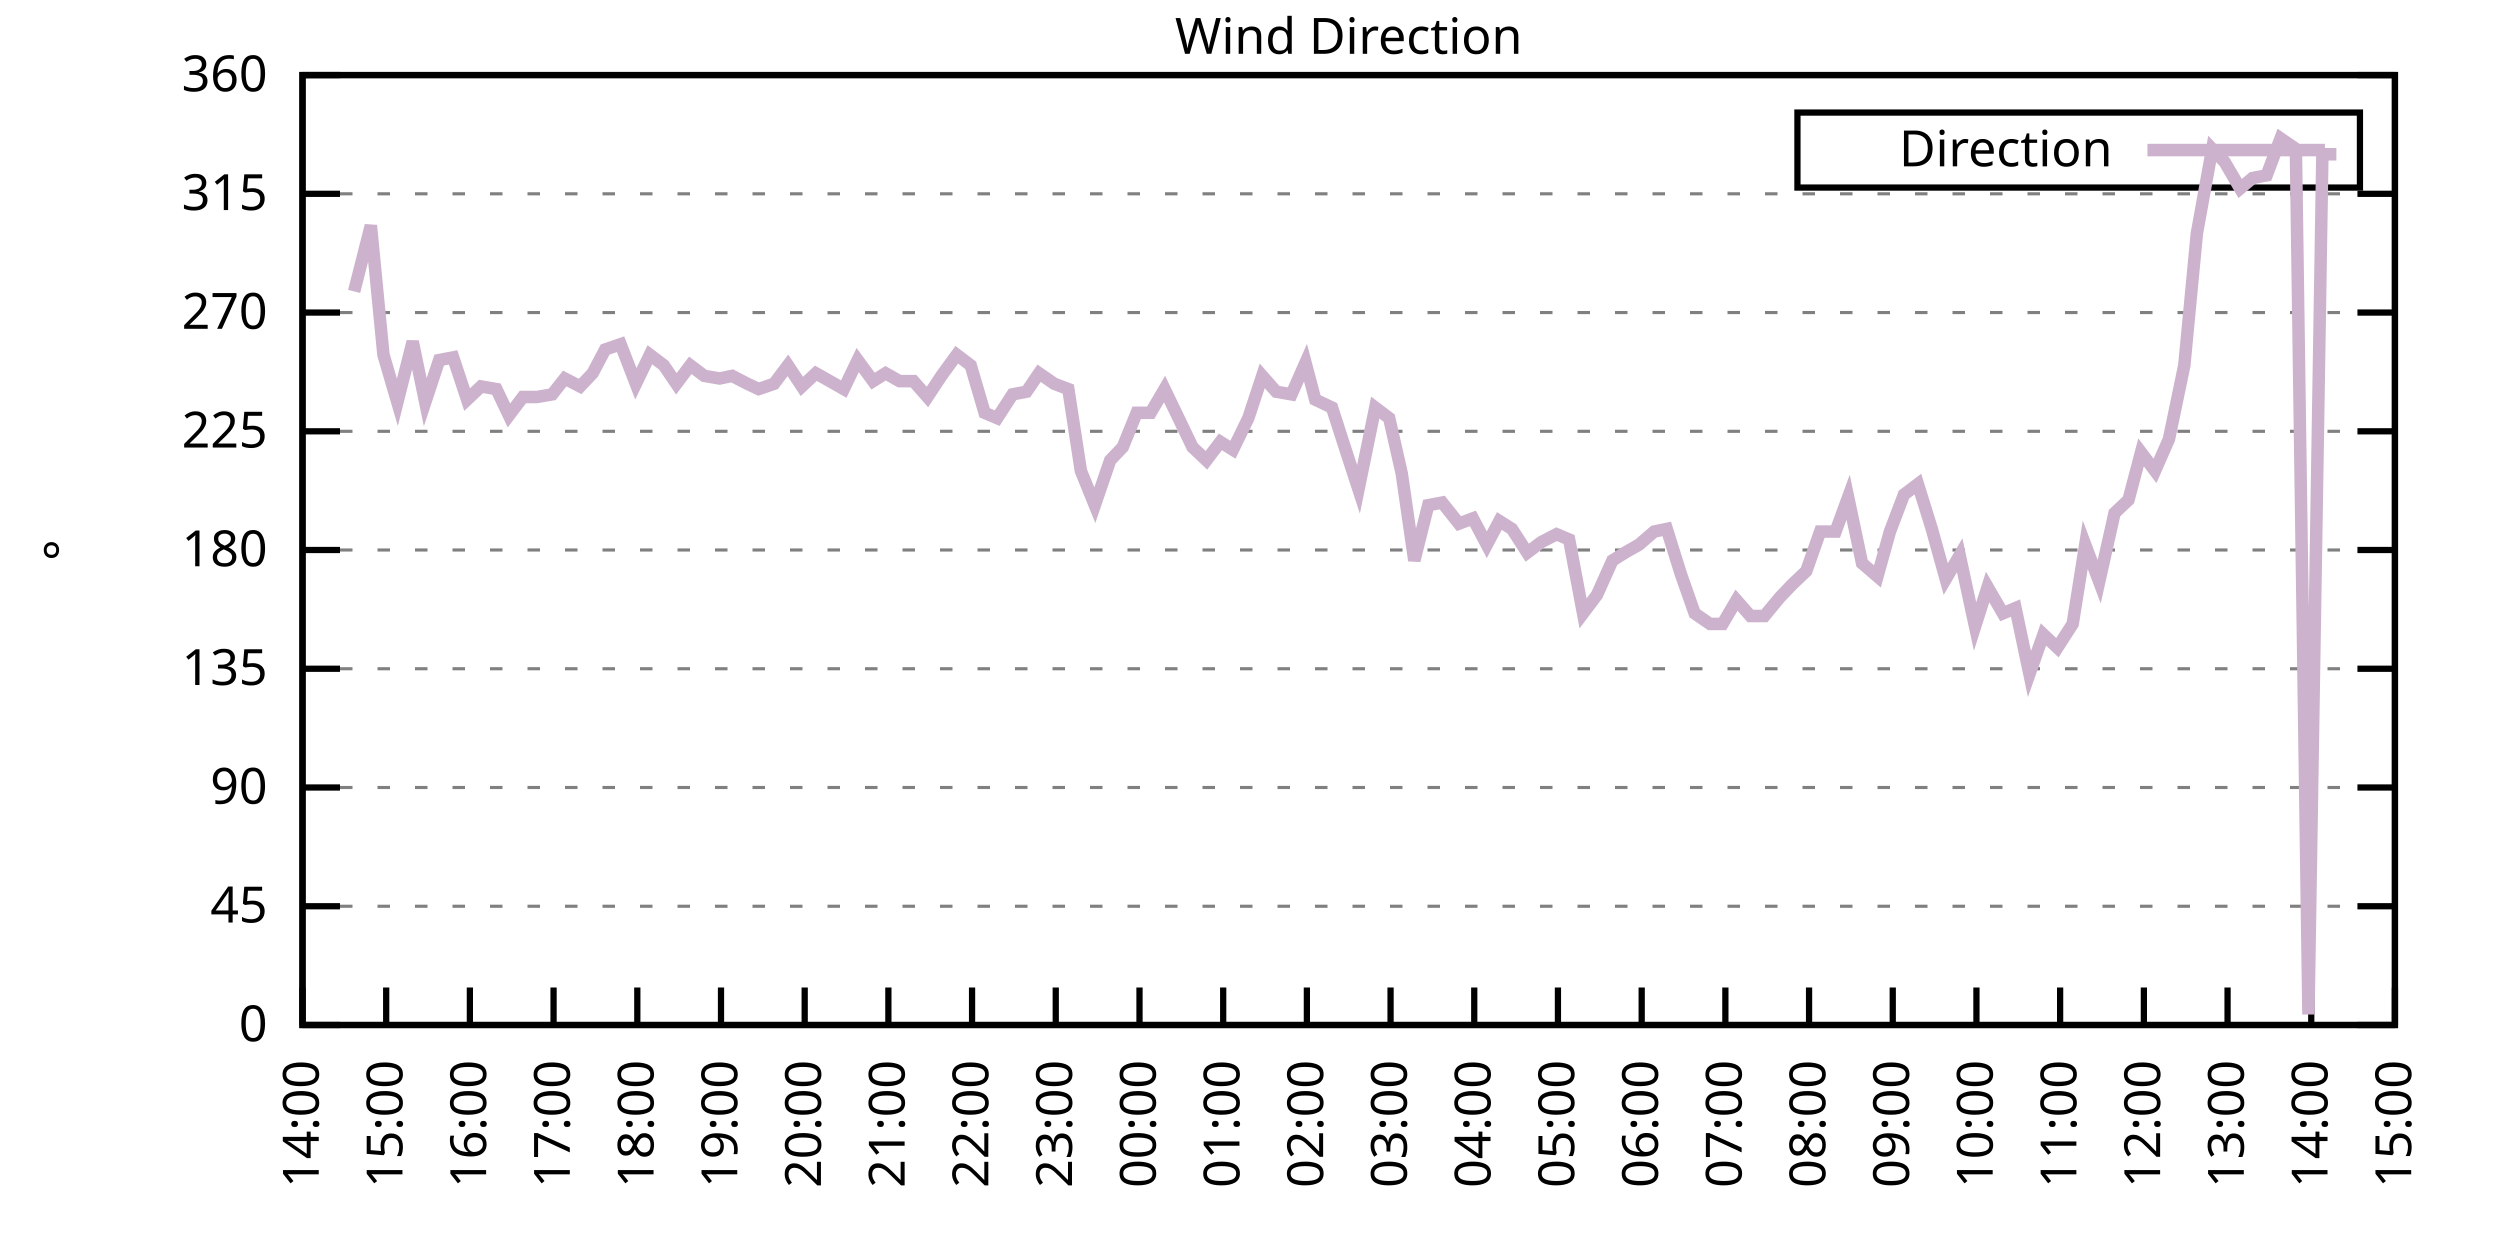
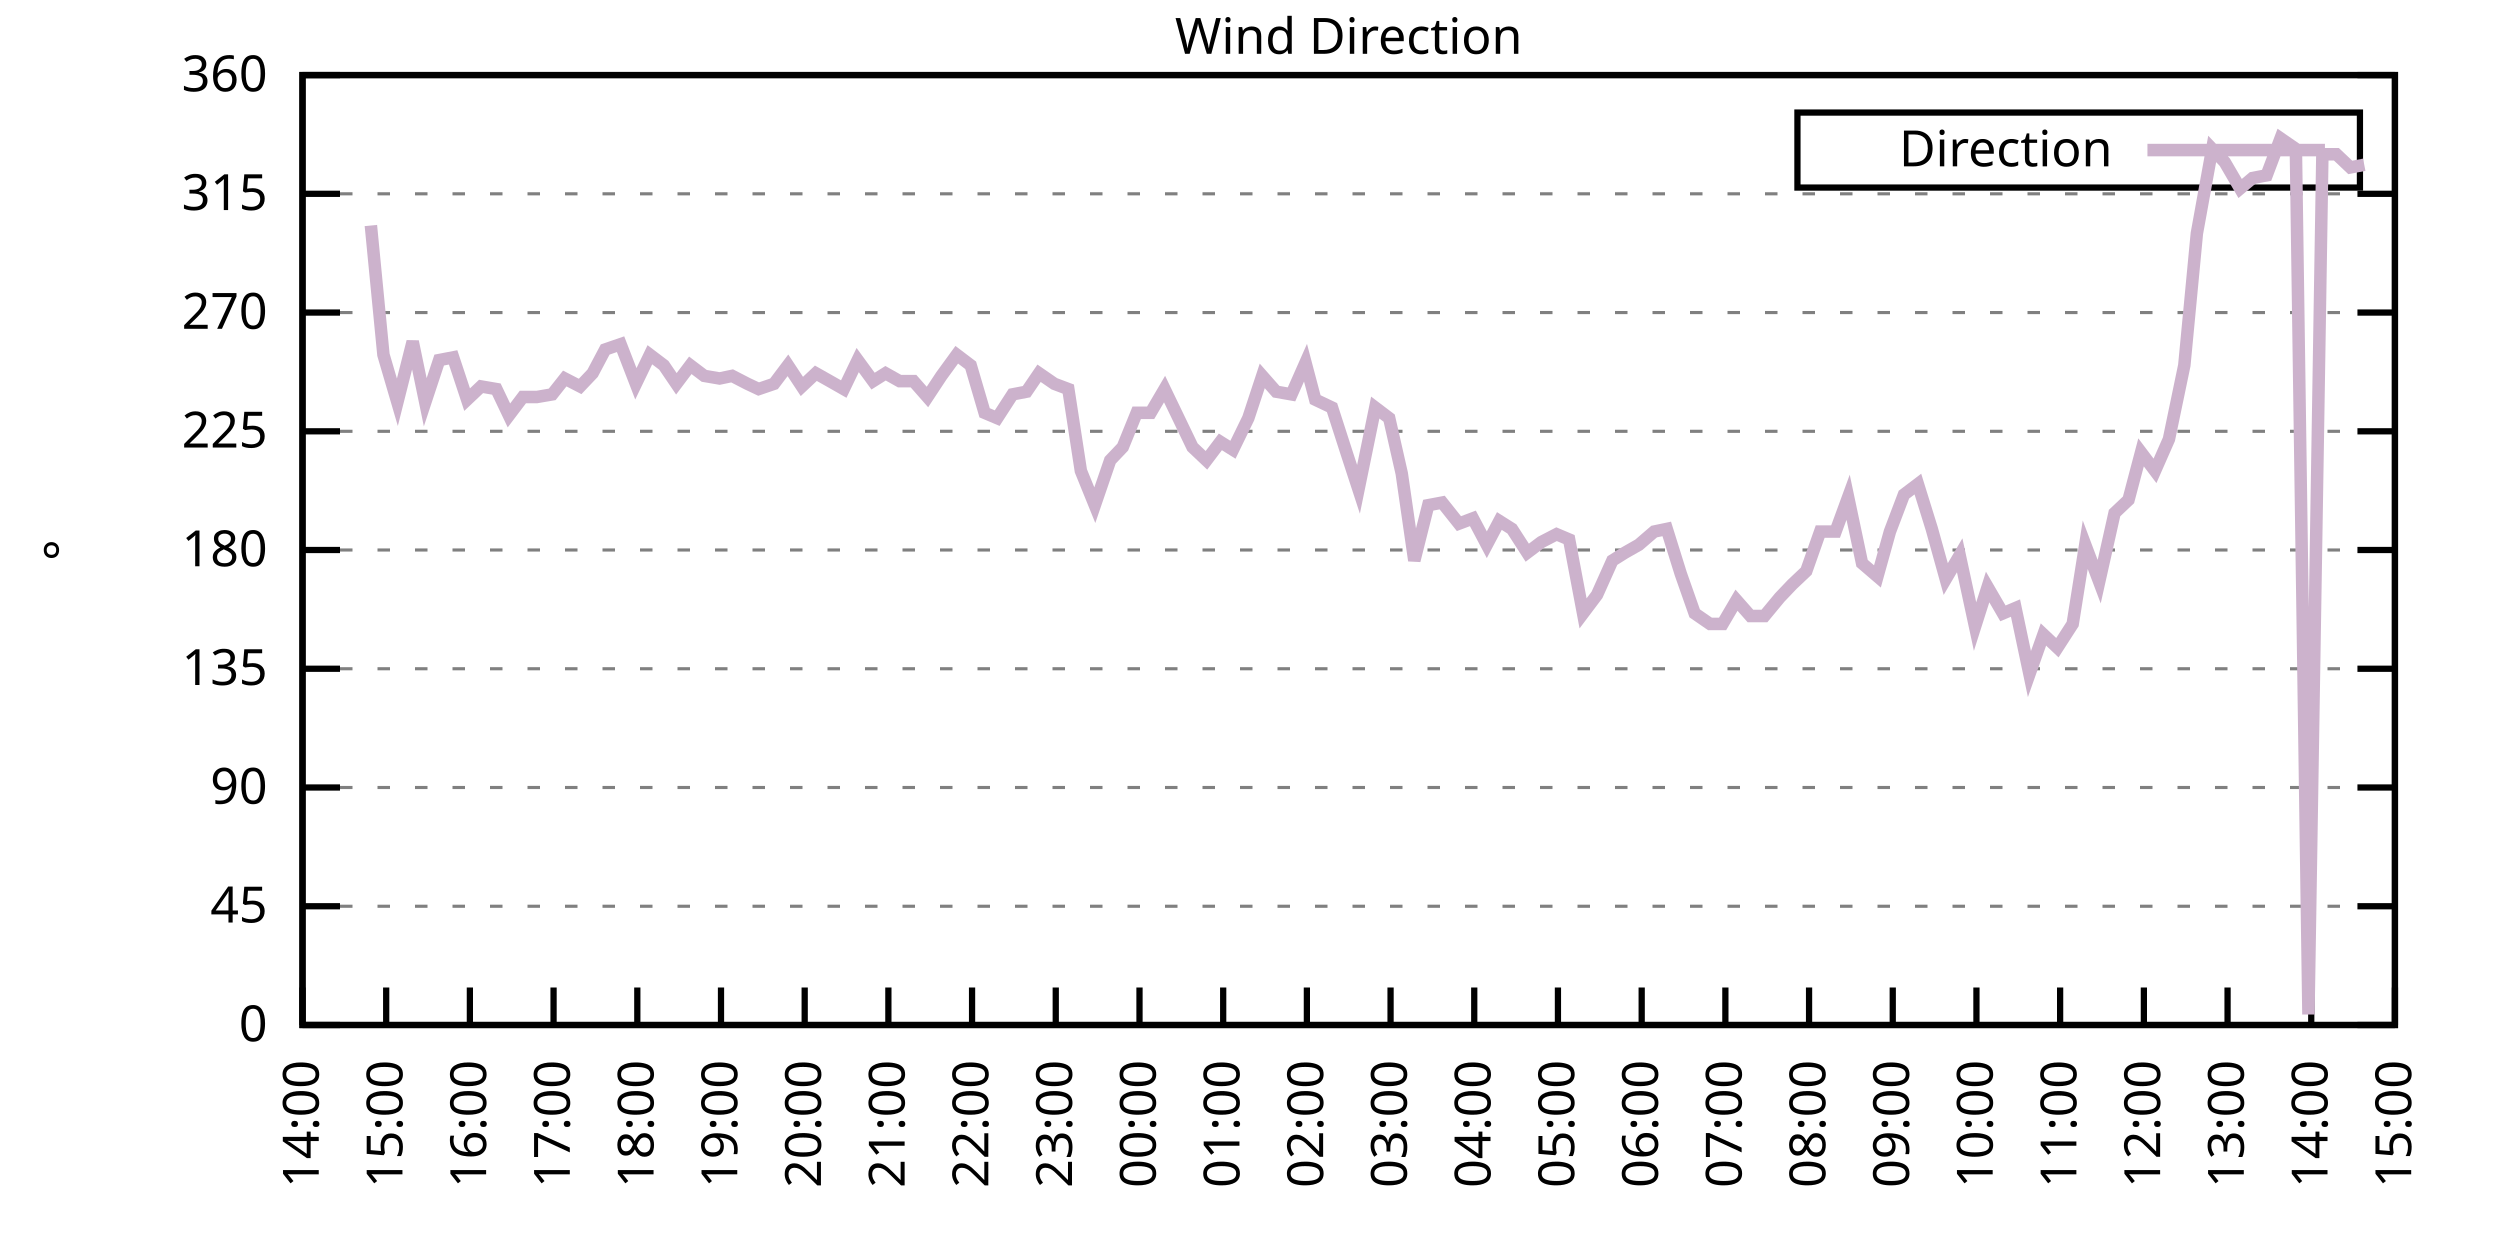
<svg xmlns="http://www.w3.org/2000/svg" xmlns:xlink="http://www.w3.org/1999/xlink" width="400" height="200" viewBox="0 0 400 200">
  <g id="gnuplot_canvas">
    <rect x="0" y="0" width="400" height="200" fill="none" />
    <defs>
      <circle id="gpDot" r="0.5" stroke-width="0.5" stroke="currentColor" />
      <path id="gpPt0" stroke-width="0.333" stroke="currentColor" d="M-1,0 h2 M0,-1 v2" />
      <path id="gpPt1" stroke-width="0.333" stroke="currentColor" d="M-1,-1 L1,1 M1,-1 L-1,1" />
      <path id="gpPt2" stroke-width="0.333" stroke="currentColor" d="M-1,0 L1,0 M0,-1 L0,1 M-1,-1 L1,1 M-1,1 L1,-1" />
      <rect id="gpPt3" stroke-width="0.333" stroke="currentColor" x="-1" y="-1" width="2" height="2" />
      <rect id="gpPt4" stroke-width="0.333" stroke="currentColor" fill="currentColor" x="-1" y="-1" width="2" height="2" />
      <circle id="gpPt5" stroke-width="0.333" stroke="currentColor" cx="0" cy="0" r="1" />
      <use xlink:href="#gpPt5" id="gpPt6" fill="currentColor" stroke="none" />
      <path id="gpPt7" stroke-width="0.333" stroke="currentColor" d="M0,-1.33 L-1.33,0.67 L1.33,0.67 z" />
      <use xlink:href="#gpPt7" id="gpPt8" fill="currentColor" stroke="none" />
      <use xlink:href="#gpPt7" id="gpPt9" stroke="currentColor" transform="rotate(180)" />
      <use xlink:href="#gpPt9" id="gpPt10" fill="currentColor" stroke="none" />
      <use xlink:href="#gpPt3" id="gpPt11" stroke="currentColor" transform="rotate(45)" />
      <use xlink:href="#gpPt11" id="gpPt12" fill="currentColor" stroke="none" />
      <path id="gpPt13" stroke-width="0.333" stroke="currentColor" d="M0,1.330 L1.265,0.411 L0.782,-1.067 L-0.782,-1.076 L-1.265,0.411 z" />
      <use xlink:href="#gpPt13" id="gpPt14" fill="currentColor" stroke="none" />
      <filter id="textbox" filterUnits="objectBoundingBox" x="0" y="0" height="1" width="1">
        <feFlood flood-color="white" flood-opacity="1" result="bgnd" />
        <feComposite in="SourceGraphic" in2="bgnd" operator="atop" />
      </filter>
      <filter id="greybox" filterUnits="objectBoundingBox" x="0" y="0" height="1" width="1">
        <feFlood flood-color="lightgrey" flood-opacity="1" result="grey" />
        <feComposite in="SourceGraphic" in2="grey" operator="atop" />
      </filter>
    </defs>
    <g fill="none" color="white" stroke="currentColor" stroke-width="1.00" stroke-linecap="butt" stroke-linejoin="miter">
</g>
    <g fill="none" color="black" stroke="currentColor" stroke-width="1.00" stroke-linecap="butt" stroke-linejoin="miter">
      <g stroke="none" shape-rendering="crispEdges">
        <polygon fill="rgb(255, 255, 255)" points="48.40,164.00 383.18,164.00 383.18,12.02 48.40,12.02 " />
      </g>
    </g>
    <g fill="none" color="black" stroke="currentColor" stroke-width="1.00" stroke-linecap="butt" stroke-linejoin="miter">
</g>
    <g fill="none" color="black" stroke="black" stroke-width="0.50" stroke-linecap="butt" stroke-linejoin="miter">
</g>
    <g fill="none" color="gray" stroke="currentColor" stroke-width="0.50" stroke-linecap="butt" stroke-linejoin="miter">
      <path stroke="gray" stroke-dasharray="2,4" class="gridline" d="M48.40,164.00 L383.19,164.00  " />
    </g>
    <g fill="none" color="gray" stroke="gray" stroke-width="1.00" stroke-linecap="butt" stroke-linejoin="miter">
</g>
    <g fill="none" color="black" stroke="currentColor" stroke-width="1.00" stroke-linecap="butt" stroke-linejoin="miter">
      <path stroke="black" d="M48.40,164.00 L54.40,164.00 M383.19,164.00 L377.19,164.00  " />
      <g transform="translate(42.80,166.60)" stroke="none" fill="black" font-family="Sans" font-size="8.00" text-anchor="end">
        <text>
          <tspan font-family="Sans"> 0</tspan>
        </text>
      </g>
    </g>
    <g fill="none" color="black" stroke="currentColor" stroke-width="1.00" stroke-linecap="butt" stroke-linejoin="miter">
</g>
    <g fill="none" color="black" stroke="black" stroke-width="0.50" stroke-linecap="butt" stroke-linejoin="miter">
</g>
    <g fill="none" color="gray" stroke="currentColor" stroke-width="0.50" stroke-linecap="butt" stroke-linejoin="miter">
      <path stroke="gray" stroke-dasharray="2,4" class="gridline" d="M48.40,145.00 L383.19,145.00  " />
    </g>
    <g fill="none" color="gray" stroke="gray" stroke-width="1.00" stroke-linecap="butt" stroke-linejoin="miter">
</g>
    <g fill="none" color="black" stroke="currentColor" stroke-width="1.00" stroke-linecap="butt" stroke-linejoin="miter">
      <path stroke="black" d="M48.40,145.00 L54.40,145.00 M383.19,145.00 L377.19,145.00  " />
      <g transform="translate(42.80,147.60)" stroke="none" fill="black" font-family="Sans" font-size="8.00" text-anchor="end">
        <text>
          <tspan font-family="Sans"> 45</tspan>
        </text>
      </g>
    </g>
    <g fill="none" color="black" stroke="currentColor" stroke-width="1.00" stroke-linecap="butt" stroke-linejoin="miter">
</g>
    <g fill="none" color="black" stroke="black" stroke-width="0.50" stroke-linecap="butt" stroke-linejoin="miter">
</g>
    <g fill="none" color="gray" stroke="currentColor" stroke-width="0.50" stroke-linecap="butt" stroke-linejoin="miter">
      <path stroke="gray" stroke-dasharray="2,4" class="gridline" d="M48.40,126.00 L383.19,126.00  " />
    </g>
    <g fill="none" color="gray" stroke="gray" stroke-width="1.00" stroke-linecap="butt" stroke-linejoin="miter">
</g>
    <g fill="none" color="black" stroke="currentColor" stroke-width="1.00" stroke-linecap="butt" stroke-linejoin="miter">
      <path stroke="black" d="M48.40,126.00 L54.40,126.00 M383.19,126.00 L377.19,126.00  " />
      <g transform="translate(42.80,128.60)" stroke="none" fill="black" font-family="Sans" font-size="8.00" text-anchor="end">
        <text>
          <tspan font-family="Sans"> 90</tspan>
        </text>
      </g>
    </g>
    <g fill="none" color="black" stroke="currentColor" stroke-width="1.00" stroke-linecap="butt" stroke-linejoin="miter">
</g>
    <g fill="none" color="black" stroke="black" stroke-width="0.50" stroke-linecap="butt" stroke-linejoin="miter">
</g>
    <g fill="none" color="gray" stroke="currentColor" stroke-width="0.50" stroke-linecap="butt" stroke-linejoin="miter">
      <path stroke="gray" stroke-dasharray="2,4" class="gridline" d="M48.40,107.00 L383.19,107.00  " />
    </g>
    <g fill="none" color="gray" stroke="gray" stroke-width="1.00" stroke-linecap="butt" stroke-linejoin="miter">
</g>
    <g fill="none" color="black" stroke="currentColor" stroke-width="1.00" stroke-linecap="butt" stroke-linejoin="miter">
      <path stroke="black" d="M48.40,107.00 L54.40,107.00 M383.19,107.00 L377.19,107.00  " />
      <g transform="translate(42.80,109.60)" stroke="none" fill="black" font-family="Sans" font-size="8.00" text-anchor="end">
        <text>
          <tspan font-family="Sans"> 135</tspan>
        </text>
      </g>
    </g>
    <g fill="none" color="black" stroke="currentColor" stroke-width="1.00" stroke-linecap="butt" stroke-linejoin="miter">
</g>
    <g fill="none" color="black" stroke="black" stroke-width="0.50" stroke-linecap="butt" stroke-linejoin="miter">
</g>
    <g fill="none" color="gray" stroke="currentColor" stroke-width="0.50" stroke-linecap="butt" stroke-linejoin="miter">
      <path stroke="gray" stroke-dasharray="2,4" class="gridline" d="M48.40,88.00 L383.19,88.00  " />
    </g>
    <g fill="none" color="gray" stroke="gray" stroke-width="1.00" stroke-linecap="butt" stroke-linejoin="miter">
</g>
    <g fill="none" color="black" stroke="currentColor" stroke-width="1.00" stroke-linecap="butt" stroke-linejoin="miter">
      <path stroke="black" d="M48.40,88.00 L54.40,88.00 M383.19,88.00 L377.19,88.00  " />
      <g transform="translate(42.80,90.60)" stroke="none" fill="black" font-family="Sans" font-size="8.00" text-anchor="end">
        <text>
          <tspan font-family="Sans"> 180</tspan>
        </text>
      </g>
    </g>
    <g fill="none" color="black" stroke="currentColor" stroke-width="1.00" stroke-linecap="butt" stroke-linejoin="miter">
</g>
    <g fill="none" color="black" stroke="black" stroke-width="0.50" stroke-linecap="butt" stroke-linejoin="miter">
</g>
    <g fill="none" color="gray" stroke="currentColor" stroke-width="0.50" stroke-linecap="butt" stroke-linejoin="miter">
      <path stroke="gray" stroke-dasharray="2,4" class="gridline" d="M48.40,69.01 L383.19,69.01  " />
    </g>
    <g fill="none" color="gray" stroke="gray" stroke-width="1.00" stroke-linecap="butt" stroke-linejoin="miter">
</g>
    <g fill="none" color="black" stroke="currentColor" stroke-width="1.00" stroke-linecap="butt" stroke-linejoin="miter">
      <path stroke="black" d="M48.40,69.01 L54.40,69.01 M383.19,69.01 L377.19,69.01  " />
      <g transform="translate(42.80,71.61)" stroke="none" fill="black" font-family="Sans" font-size="8.00" text-anchor="end">
        <text>
          <tspan font-family="Sans"> 225</tspan>
        </text>
      </g>
    </g>
    <g fill="none" color="black" stroke="currentColor" stroke-width="1.00" stroke-linecap="butt" stroke-linejoin="miter">
</g>
    <g fill="none" color="black" stroke="black" stroke-width="0.50" stroke-linecap="butt" stroke-linejoin="miter">
</g>
    <g fill="none" color="gray" stroke="currentColor" stroke-width="0.50" stroke-linecap="butt" stroke-linejoin="miter">
      <path stroke="gray" stroke-dasharray="2,4" class="gridline" d="M48.40,50.01 L383.19,50.01  " />
    </g>
    <g fill="none" color="gray" stroke="gray" stroke-width="1.00" stroke-linecap="butt" stroke-linejoin="miter">
</g>
    <g fill="none" color="black" stroke="currentColor" stroke-width="1.00" stroke-linecap="butt" stroke-linejoin="miter">
      <path stroke="black" d="M48.40,50.01 L54.40,50.01 M383.19,50.01 L377.19,50.01  " />
      <g transform="translate(42.80,52.61)" stroke="none" fill="black" font-family="Sans" font-size="8.00" text-anchor="end">
        <text>
          <tspan font-family="Sans"> 270</tspan>
        </text>
      </g>
    </g>
    <g fill="none" color="black" stroke="currentColor" stroke-width="1.00" stroke-linecap="butt" stroke-linejoin="miter">
</g>
    <g fill="none" color="black" stroke="black" stroke-width="0.50" stroke-linecap="butt" stroke-linejoin="miter">
</g>
    <g fill="none" color="gray" stroke="currentColor" stroke-width="0.50" stroke-linecap="butt" stroke-linejoin="miter">
      <path stroke="gray" stroke-dasharray="2,4" class="gridline" d="M48.40,31.01 L383.19,31.01  " />
    </g>
    <g fill="none" color="gray" stroke="gray" stroke-width="1.00" stroke-linecap="butt" stroke-linejoin="miter">
</g>
    <g fill="none" color="black" stroke="currentColor" stroke-width="1.00" stroke-linecap="butt" stroke-linejoin="miter">
      <path stroke="black" d="M48.40,31.01 L54.40,31.01 M383.19,31.01 L377.19,31.01  " />
      <g transform="translate(42.80,33.61)" stroke="none" fill="black" font-family="Sans" font-size="8.00" text-anchor="end">
        <text>
          <tspan font-family="Sans"> 315</tspan>
        </text>
      </g>
    </g>
    <g fill="none" color="black" stroke="currentColor" stroke-width="1.00" stroke-linecap="butt" stroke-linejoin="miter">
</g>
    <g fill="none" color="black" stroke="black" stroke-width="0.50" stroke-linecap="butt" stroke-linejoin="miter">
</g>
    <g fill="none" color="gray" stroke="currentColor" stroke-width="0.50" stroke-linecap="butt" stroke-linejoin="miter">
      <path stroke="gray" stroke-dasharray="2,4" class="gridline" d="M48.40,12.01 L383.19,12.01  " />
    </g>
    <g fill="none" color="gray" stroke="gray" stroke-width="1.00" stroke-linecap="butt" stroke-linejoin="miter">
</g>
    <g fill="none" color="black" stroke="currentColor" stroke-width="1.00" stroke-linecap="butt" stroke-linejoin="miter">
      <path stroke="black" d="M48.40,12.01 L54.40,12.01 M383.19,12.01 L377.19,12.01  " />
      <g transform="translate(42.80,14.61)" stroke="none" fill="black" font-family="Sans" font-size="8.00" text-anchor="end">
        <text>
          <tspan font-family="Sans"> 360</tspan>
        </text>
      </g>
    </g>
    <g fill="none" color="black" stroke="currentColor" stroke-width="1.00" stroke-linecap="butt" stroke-linejoin="miter">
      <path stroke="black" d="M48.40,164.00 L48.40,158.00  " />
      <g transform="translate(51.00,169.60) rotate(270.00)" stroke="none" fill="black" font-family="Sans" font-size="8.00" text-anchor="end">
        <text>
          <tspan font-family="Sans">14:00</tspan>
        </text>
      </g>
    </g>
    <g fill="none" color="black" stroke="currentColor" stroke-width="1.00" stroke-linecap="butt" stroke-linejoin="miter">
      <path stroke="black" d="M61.79,164.00 L61.79,158.00  " />
      <g transform="translate(64.39,169.60) rotate(270.00)" stroke="none" fill="black" font-family="Sans" font-size="8.00" text-anchor="end">
        <text>
          <tspan font-family="Sans">15:00</tspan>
        </text>
      </g>
    </g>
    <g fill="none" color="black" stroke="currentColor" stroke-width="1.00" stroke-linecap="butt" stroke-linejoin="miter">
      <path stroke="black" d="M75.18,164.00 L75.18,158.00  " />
      <g transform="translate(77.78,169.60) rotate(270.00)" stroke="none" fill="black" font-family="Sans" font-size="8.00" text-anchor="end">
        <text>
          <tspan font-family="Sans">16:00</tspan>
        </text>
      </g>
    </g>
    <g fill="none" color="black" stroke="currentColor" stroke-width="1.00" stroke-linecap="butt" stroke-linejoin="miter">
      <path stroke="black" d="M88.57,164.00 L88.57,158.00  " />
      <g transform="translate(91.17,169.60) rotate(270.00)" stroke="none" fill="black" font-family="Sans" font-size="8.00" text-anchor="end">
        <text>
          <tspan font-family="Sans">17:00</tspan>
        </text>
      </g>
    </g>
    <g fill="none" color="black" stroke="currentColor" stroke-width="1.00" stroke-linecap="butt" stroke-linejoin="miter">
      <path stroke="black" d="M101.97,164.00 L101.97,158.00  " />
      <g transform="translate(104.57,169.60) rotate(270.00)" stroke="none" fill="black" font-family="Sans" font-size="8.00" text-anchor="end">
        <text>
          <tspan font-family="Sans">18:00</tspan>
        </text>
      </g>
    </g>
    <g fill="none" color="black" stroke="currentColor" stroke-width="1.00" stroke-linecap="butt" stroke-linejoin="miter">
      <path stroke="black" d="M115.36,164.00 L115.36,158.00  " />
      <g transform="translate(117.96,169.60) rotate(270.00)" stroke="none" fill="black" font-family="Sans" font-size="8.00" text-anchor="end">
        <text>
          <tspan font-family="Sans">19:00</tspan>
        </text>
      </g>
    </g>
    <g fill="none" color="black" stroke="currentColor" stroke-width="1.00" stroke-linecap="butt" stroke-linejoin="miter">
      <path stroke="black" d="M128.75,164.00 L128.75,158.00  " />
      <g transform="translate(131.35,169.60) rotate(270.00)" stroke="none" fill="black" font-family="Sans" font-size="8.00" text-anchor="end">
        <text>
          <tspan font-family="Sans">20:00</tspan>
        </text>
      </g>
    </g>
    <g fill="none" color="black" stroke="currentColor" stroke-width="1.00" stroke-linecap="butt" stroke-linejoin="miter">
      <path stroke="black" d="M142.14,164.00 L142.14,158.00  " />
      <g transform="translate(144.74,169.60) rotate(270.00)" stroke="none" fill="black" font-family="Sans" font-size="8.00" text-anchor="end">
        <text>
          <tspan font-family="Sans">21:00</tspan>
        </text>
      </g>
    </g>
    <g fill="none" color="black" stroke="currentColor" stroke-width="1.00" stroke-linecap="butt" stroke-linejoin="miter">
      <path stroke="black" d="M155.53,164.00 L155.53,158.00  " />
      <g transform="translate(158.13,169.60) rotate(270.00)" stroke="none" fill="black" font-family="Sans" font-size="8.00" text-anchor="end">
        <text>
          <tspan font-family="Sans">22:00</tspan>
        </text>
      </g>
    </g>
    <g fill="none" color="black" stroke="currentColor" stroke-width="1.00" stroke-linecap="butt" stroke-linejoin="miter">
      <path stroke="black" d="M168.92,164.00 L168.92,158.00  " />
      <g transform="translate(171.52,169.60) rotate(270.00)" stroke="none" fill="black" font-family="Sans" font-size="8.00" text-anchor="end">
        <text>
          <tspan font-family="Sans">23:00</tspan>
        </text>
      </g>
    </g>
    <g fill="none" color="black" stroke="currentColor" stroke-width="1.00" stroke-linecap="butt" stroke-linejoin="miter">
      <path stroke="black" d="M182.32,164.00 L182.32,158.00  " />
      <g transform="translate(184.92,169.60) rotate(270.00)" stroke="none" fill="black" font-family="Sans" font-size="8.00" text-anchor="end">
        <text>
          <tspan font-family="Sans">00:00</tspan>
        </text>
      </g>
    </g>
    <g fill="none" color="black" stroke="currentColor" stroke-width="1.00" stroke-linecap="butt" stroke-linejoin="miter">
      <path stroke="black" d="M195.71,164.00 L195.71,158.00  " />
      <g transform="translate(198.31,169.60) rotate(270.00)" stroke="none" fill="black" font-family="Sans" font-size="8.00" text-anchor="end">
        <text>
          <tspan font-family="Sans">01:00</tspan>
        </text>
      </g>
    </g>
    <g fill="none" color="black" stroke="currentColor" stroke-width="1.00" stroke-linecap="butt" stroke-linejoin="miter">
      <path stroke="black" d="M209.10,164.00 L209.10,158.00  " />
      <g transform="translate(211.70,169.60) rotate(270.00)" stroke="none" fill="black" font-family="Sans" font-size="8.00" text-anchor="end">
        <text>
          <tspan font-family="Sans">02:00</tspan>
        </text>
      </g>
    </g>
    <g fill="none" color="black" stroke="currentColor" stroke-width="1.00" stroke-linecap="butt" stroke-linejoin="miter">
      <path stroke="black" d="M222.49,164.00 L222.49,158.00  " />
      <g transform="translate(225.09,169.60) rotate(270.00)" stroke="none" fill="black" font-family="Sans" font-size="8.00" text-anchor="end">
        <text>
          <tspan font-family="Sans">03:00</tspan>
        </text>
      </g>
    </g>
    <g fill="none" color="black" stroke="currentColor" stroke-width="1.00" stroke-linecap="butt" stroke-linejoin="miter">
      <path stroke="black" d="M235.88,164.00 L235.88,158.00  " />
      <g transform="translate(238.48,169.60) rotate(270.00)" stroke="none" fill="black" font-family="Sans" font-size="8.00" text-anchor="end">
        <text>
          <tspan font-family="Sans">04:00</tspan>
        </text>
      </g>
    </g>
    <g fill="none" color="black" stroke="currentColor" stroke-width="1.00" stroke-linecap="butt" stroke-linejoin="miter">
      <path stroke="black" d="M249.27,164.00 L249.27,158.00  " />
      <g transform="translate(251.87,169.60) rotate(270.00)" stroke="none" fill="black" font-family="Sans" font-size="8.00" text-anchor="end">
        <text>
          <tspan font-family="Sans">05:00</tspan>
        </text>
      </g>
    </g>
    <g fill="none" color="black" stroke="currentColor" stroke-width="1.00" stroke-linecap="butt" stroke-linejoin="miter">
      <path stroke="black" d="M262.67,164.00 L262.67,158.00  " />
      <g transform="translate(265.27,169.60) rotate(270.00)" stroke="none" fill="black" font-family="Sans" font-size="8.00" text-anchor="end">
        <text>
          <tspan font-family="Sans">06:00</tspan>
        </text>
      </g>
    </g>
    <g fill="none" color="black" stroke="currentColor" stroke-width="1.00" stroke-linecap="butt" stroke-linejoin="miter">
      <path stroke="black" d="M276.06,164.00 L276.06,158.00  " />
      <g transform="translate(278.66,169.60) rotate(270.00)" stroke="none" fill="black" font-family="Sans" font-size="8.00" text-anchor="end">
        <text>
          <tspan font-family="Sans">07:00</tspan>
        </text>
      </g>
    </g>
    <g fill="none" color="black" stroke="currentColor" stroke-width="1.00" stroke-linecap="butt" stroke-linejoin="miter">
      <path stroke="black" d="M289.45,164.00 L289.45,158.00  " />
      <g transform="translate(292.05,169.60) rotate(270.00)" stroke="none" fill="black" font-family="Sans" font-size="8.00" text-anchor="end">
        <text>
          <tspan font-family="Sans">08:00</tspan>
        </text>
      </g>
    </g>
    <g fill="none" color="black" stroke="currentColor" stroke-width="1.00" stroke-linecap="butt" stroke-linejoin="miter">
      <path stroke="black" d="M302.84,164.00 L302.84,158.00  " />
      <g transform="translate(305.44,169.60) rotate(270.00)" stroke="none" fill="black" font-family="Sans" font-size="8.00" text-anchor="end">
        <text>
          <tspan font-family="Sans">09:00</tspan>
        </text>
      </g>
    </g>
    <g fill="none" color="black" stroke="currentColor" stroke-width="1.00" stroke-linecap="butt" stroke-linejoin="miter">
      <path stroke="black" d="M316.23,164.00 L316.23,158.00  " />
      <g transform="translate(318.83,169.60) rotate(270.00)" stroke="none" fill="black" font-family="Sans" font-size="8.00" text-anchor="end">
        <text>
          <tspan font-family="Sans">10:00</tspan>
        </text>
      </g>
    </g>
    <g fill="none" color="black" stroke="currentColor" stroke-width="1.00" stroke-linecap="butt" stroke-linejoin="miter">
      <path stroke="black" d="M329.62,164.00 L329.62,158.00  " />
      <g transform="translate(332.22,169.60) rotate(270.00)" stroke="none" fill="black" font-family="Sans" font-size="8.00" text-anchor="end">
        <text>
          <tspan font-family="Sans">11:00</tspan>
        </text>
      </g>
    </g>
    <g fill="none" color="black" stroke="currentColor" stroke-width="1.00" stroke-linecap="butt" stroke-linejoin="miter">
      <path stroke="black" d="M343.02,164.00 L343.02,158.00  " />
      <g transform="translate(345.62,169.60) rotate(270.00)" stroke="none" fill="black" font-family="Sans" font-size="8.00" text-anchor="end">
        <text>
          <tspan font-family="Sans">12:00</tspan>
        </text>
      </g>
    </g>
    <g fill="none" color="black" stroke="currentColor" stroke-width="1.00" stroke-linecap="butt" stroke-linejoin="miter">
      <path stroke="black" d="M356.41,164.00 L356.41,158.00  " />
      <g transform="translate(359.01,169.60) rotate(270.00)" stroke="none" fill="black" font-family="Sans" font-size="8.00" text-anchor="end">
        <text>
          <tspan font-family="Sans">13:00</tspan>
        </text>
      </g>
    </g>
    <g fill="none" color="black" stroke="currentColor" stroke-width="1.00" stroke-linecap="butt" stroke-linejoin="miter">
      <path stroke="black" d="M369.80,164.00 L369.80,158.00  " />
      <g transform="translate(372.40,169.60) rotate(270.00)" stroke="none" fill="black" font-family="Sans" font-size="8.00" text-anchor="end">
        <text>
          <tspan font-family="Sans">14:00</tspan>
        </text>
      </g>
    </g>
    <g fill="none" color="black" stroke="currentColor" stroke-width="1.00" stroke-linecap="butt" stroke-linejoin="miter">
      <path stroke="black" d="M383.19,164.00 L383.19,158.00  " />
      <g transform="translate(385.79,169.60) rotate(270.00)" stroke="none" fill="black" font-family="Sans" font-size="8.00" text-anchor="end">
        <text>
          <tspan font-family="Sans">15:00</tspan>
        </text>
      </g>
    </g>
    <g fill="none" color="black" stroke="currentColor" stroke-width="1.00" stroke-linecap="butt" stroke-linejoin="miter">
</g>
    <g fill="none" color="black" stroke="currentColor" stroke-width="1.00" stroke-linecap="butt" stroke-linejoin="miter">
      <path stroke="black" d="M48.40,12.01 L48.40,164.00 L383.19,164.00 L383.19,12.01 L48.40,12.01 Z  " />
    </g>
    <g fill="none" color="black" stroke="currentColor" stroke-width="1.00" stroke-linecap="butt" stroke-linejoin="miter">
</g>
    <g fill="none" color="black" stroke="currentColor" stroke-width="1.00" stroke-linecap="butt" stroke-linejoin="miter">
      <path stroke="black" d="M287.59,30.01 L287.59,18.01 L377.59,18.01 L377.59,30.01 L287.59,30.01 Z  " />
    </g>
    <g id="Wind_direction_plot_1">
      <g fill="none" color="white" stroke="black" stroke-width="2.00" stroke-linecap="butt" stroke-linejoin="miter">
</g>
      <g fill="none" color="black" stroke="currentColor" stroke-width="2.00" stroke-linecap="butt" stroke-linejoin="miter">
        <g transform="translate(337.99,26.61)" stroke="none" fill="black" font-family="Sans" font-size="8.00" text-anchor="end">
          <text>
            <tspan font-family="Sans">Direction</tspan>
          </text>
        </g>
      </g>
      <g fill="none" color="black" stroke="currentColor" stroke-width="2.00" stroke-linecap="butt" stroke-linejoin="miter">
-         <path stroke="rgb(204, 178, 204)" d="M343.59,24.01 L371.99,24.01 M56.66,46.63 L59.34,36.08 L61.35,56.76 L63.58,64.36 L66.03,54.65 L68.04,64.36   L70.27,57.61 L72.50,57.18 L74.74,63.94 L76.97,61.83 L79.42,62.25 L81.43,66.47 L83.66,63.52 L85.90,63.52   L88.35,63.10 L90.36,60.56 L92.82,61.83 L94.82,59.72 L96.83,55.92 L99.29,55.07 L101.74,61.41 L103.98,56.76   L106.21,58.45 L108.22,61.41 L110.45,58.45 L112.68,60.14 L115.13,60.56 L117.14,60.14 L119.60,61.41 L121.38,62.25   L123.84,61.41 L126.07,58.45 L128.30,61.83 L130.54,59.72 L132.77,60.98 L135.00,62.25 L137.23,57.61 L139.69,60.98   L141.69,59.72 L143.93,60.98 L146.16,60.98 L148.39,63.52 L150.62,60.14 L153.08,56.76 L155.31,58.45 L157.54,66.05   L159.55,66.90 L162.01,63.10 L164.24,62.67 L166.25,59.72 L168.70,61.41 L170.93,62.25 L172.94,75.34 L175.17,80.83   L177.63,73.65 L179.64,71.54 L181.87,66.05 L184.10,66.05 L186.33,62.25 L188.57,66.90 L190.80,71.54 L193.03,73.65   L195.26,70.70 L197.27,71.96 L199.73,66.90 L201.96,60.14 L204.19,62.67 L206.64,63.10 L208.88,58.03 L210.44,63.94   L213.12,65.21 L215.57,72.81 L217.36,78.29 L220.04,65.21 L222.27,66.90 L224.28,75.76 L226.29,89.69 L228.52,80.83   L230.75,80.41 L233.43,83.78 L235.66,82.94 L237.89,87.16 L239.90,83.36 L241.91,84.63 L244.36,88.43 L246.60,86.74   L249.05,85.47 L251.06,86.32 L253.29,98.14 L255.52,95.18 L257.98,89.69 L259.99,88.43 L262.22,87.16 L264.67,85.05   L266.68,84.63 L268.92,91.80 L271.15,98.14 L273.60,99.83 L275.61,99.83 L277.84,96.03 L280.07,98.56 L282.31,98.56   L284.76,95.60 L286.77,93.49 L289.00,91.38 L291.23,85.05 L293.69,85.05 L295.70,79.56 L297.93,90.12 L300.39,92.23   L302.39,85.05 L304.63,79.14 L306.86,77.45 L309.09,84.63 L311.32,92.65 L313.55,88.85 L316.01,100.25 L318.02,93.92   L320.47,98.14 L322.48,97.29 L324.71,107.85 L326.95,101.52 L329.18,103.63 L331.63,99.83 L333.64,87.16 L335.87,93.07   L338.33,82.09 L340.56,79.98 L342.57,72.38 L344.80,75.34 L347.03,70.27 L349.49,58.45 L351.50,37.34 L353.95,23.83   L355.96,25.94 L358.42,30.16 L360.42,28.48 L362.66,28.05 L364.89,22.14 L367.34,23.83 L369.35,162.31 L371.58,24.68   L373.82,24.68  " />
+         <path stroke="rgb(204, 178, 204)" d="M343.59,24.01 L371.99,24.01 M59.34,36.08 L61.35,56.76 L63.58,64.36 L66.03,54.65 L68.04,64.36 L70.27,57.61   L72.50,57.18 L74.74,63.94 L76.97,61.83 L79.42,62.25 L81.43,66.47 L83.66,63.52 L85.90,63.52 L88.35,63.10   L90.36,60.56 L92.82,61.83 L94.82,59.72 L96.83,55.92 L99.29,55.07 L101.74,61.41 L103.98,56.76 L106.21,58.45   L108.22,61.41 L110.45,58.45 L112.68,60.14 L115.13,60.56 L117.14,60.14 L119.60,61.41 L121.38,62.25 L123.84,61.41   L126.07,58.45 L128.30,61.83 L130.54,59.72 L132.77,60.98 L135.00,62.25 L137.23,57.61 L139.69,60.98 L141.69,59.72   L143.93,60.98 L146.16,60.98 L148.39,63.52 L150.62,60.14 L153.08,56.76 L155.31,58.45 L157.54,66.05 L159.55,66.90   L162.01,63.10 L164.24,62.67 L166.25,59.72 L168.70,61.41 L170.93,62.25 L172.94,75.34 L175.17,80.83 L177.63,73.65   L179.64,71.54 L181.87,66.05 L184.10,66.05 L186.33,62.25 L188.57,66.90 L190.80,71.54 L193.03,73.65 L195.26,70.70   L197.27,71.96 L199.73,66.90 L201.96,60.14 L204.19,62.67 L206.64,63.10 L208.88,58.03 L210.44,63.94 L213.12,65.21   L215.57,72.81 L217.36,78.29 L220.04,65.21 L222.27,66.90 L224.28,75.76 L226.29,89.69 L228.52,80.83 L230.75,80.41   L233.43,83.78 L235.66,82.94 L237.89,87.16 L239.90,83.36 L241.91,84.63 L244.36,88.43 L246.60,86.74 L249.05,85.47   L251.06,86.32 L253.29,98.14 L255.52,95.18 L257.98,89.69 L259.99,88.43 L262.22,87.16 L264.67,85.05 L266.68,84.63   L268.92,91.80 L271.15,98.14 L273.60,99.83 L275.61,99.83 L277.84,96.03 L280.07,98.56 L282.31,98.56 L284.76,95.60   L286.77,93.49 L289.00,91.38 L291.23,85.05 L293.69,85.05 L295.70,79.56 L297.93,90.12 L300.39,92.23 L302.39,85.05   L304.63,79.14 L306.86,77.45 L309.09,84.63 L311.32,92.65 L313.55,88.85 L316.01,100.25 L318.02,93.92 L320.47,98.14   L322.48,97.29 L324.71,107.85 L326.95,101.52 L329.18,103.63 L331.63,99.83 L333.64,87.16 L335.87,93.07 L338.33,82.09   L340.56,79.98 L342.57,72.38 L344.80,75.34 L347.03,70.27 L349.49,58.45 L351.50,37.34 L353.95,23.83 L355.96,25.94   L358.42,30.16 L360.42,28.48 L362.66,28.05 L364.89,22.14 L367.34,23.83 L369.35,162.31 L371.58,24.68 L373.82,24.68   L376.05,26.79 L378.28,26.36  " />
      </g>
    </g>
    <g fill="none" color="black" stroke="currentColor" stroke-width="2.00" stroke-linecap="butt" stroke-linejoin="miter">
</g>
    <g fill="none" color="black" stroke="black" stroke-width="1.00" stroke-linecap="butt" stroke-linejoin="miter">
</g>
    <g fill="none" color="black" stroke="currentColor" stroke-width="1.00" stroke-linecap="butt" stroke-linejoin="miter">
      <path stroke="black" d="M48.40,12.01 L48.40,164.00 L383.19,164.00 L383.19,12.01 L48.40,12.01 Z  " />
      <g transform="translate(12.80,88.01) rotate(270.00)" stroke="none" fill="black" font-family="Sans" font-size="8.00" text-anchor="middle">
        <text>
          <tspan font-family="Sans">°</tspan>
        </text>
      </g>
    </g>
    <g fill="none" color="black" stroke="currentColor" stroke-width="1.00" stroke-linecap="butt" stroke-linejoin="miter">
</g>
    <g fill="none" color="black" stroke="currentColor" stroke-width="1.00" stroke-linecap="butt" stroke-linejoin="miter">
      <g transform="translate(215.79,8.61)" stroke="none" fill="black" font-family="Sans" font-size="8.00" text-anchor="middle">
        <text>
          <tspan font-family="Sans">Wind Direction</tspan>
        </text>
      </g>
    </g>
    <g fill="none" color="black" stroke="currentColor" stroke-width="1.00" stroke-linecap="butt" stroke-linejoin="miter">
</g>
  </g>
</svg>
